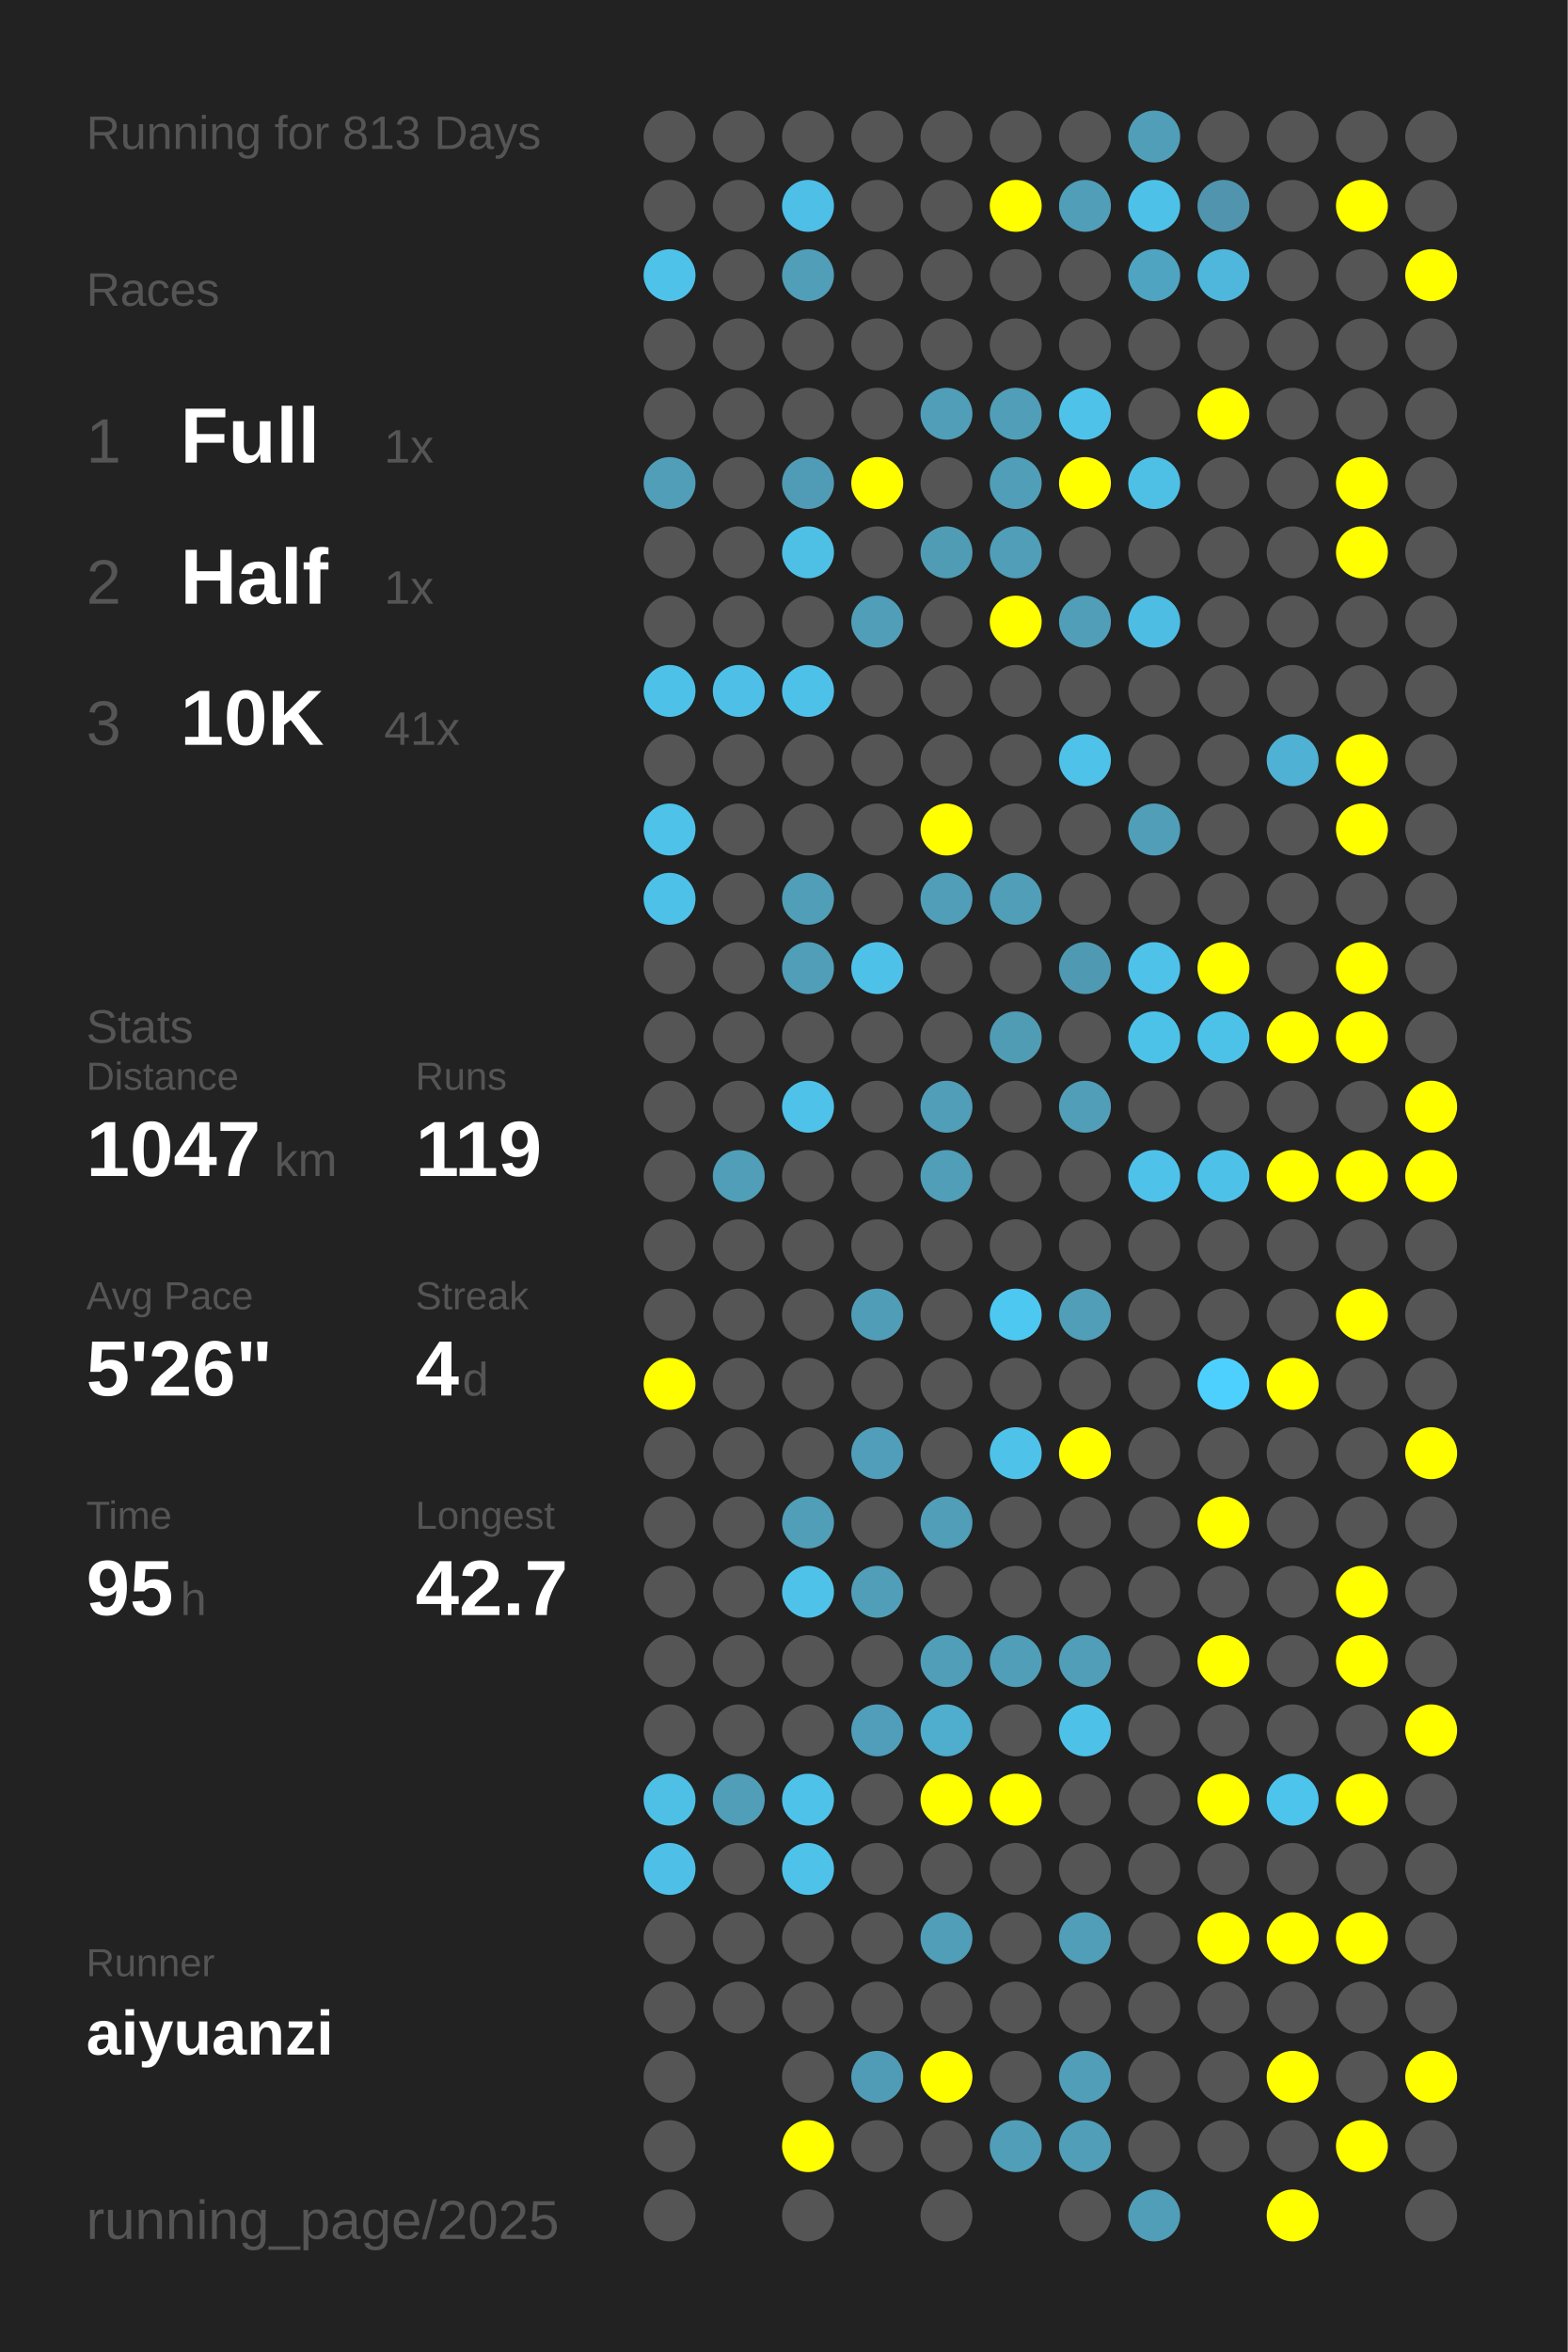
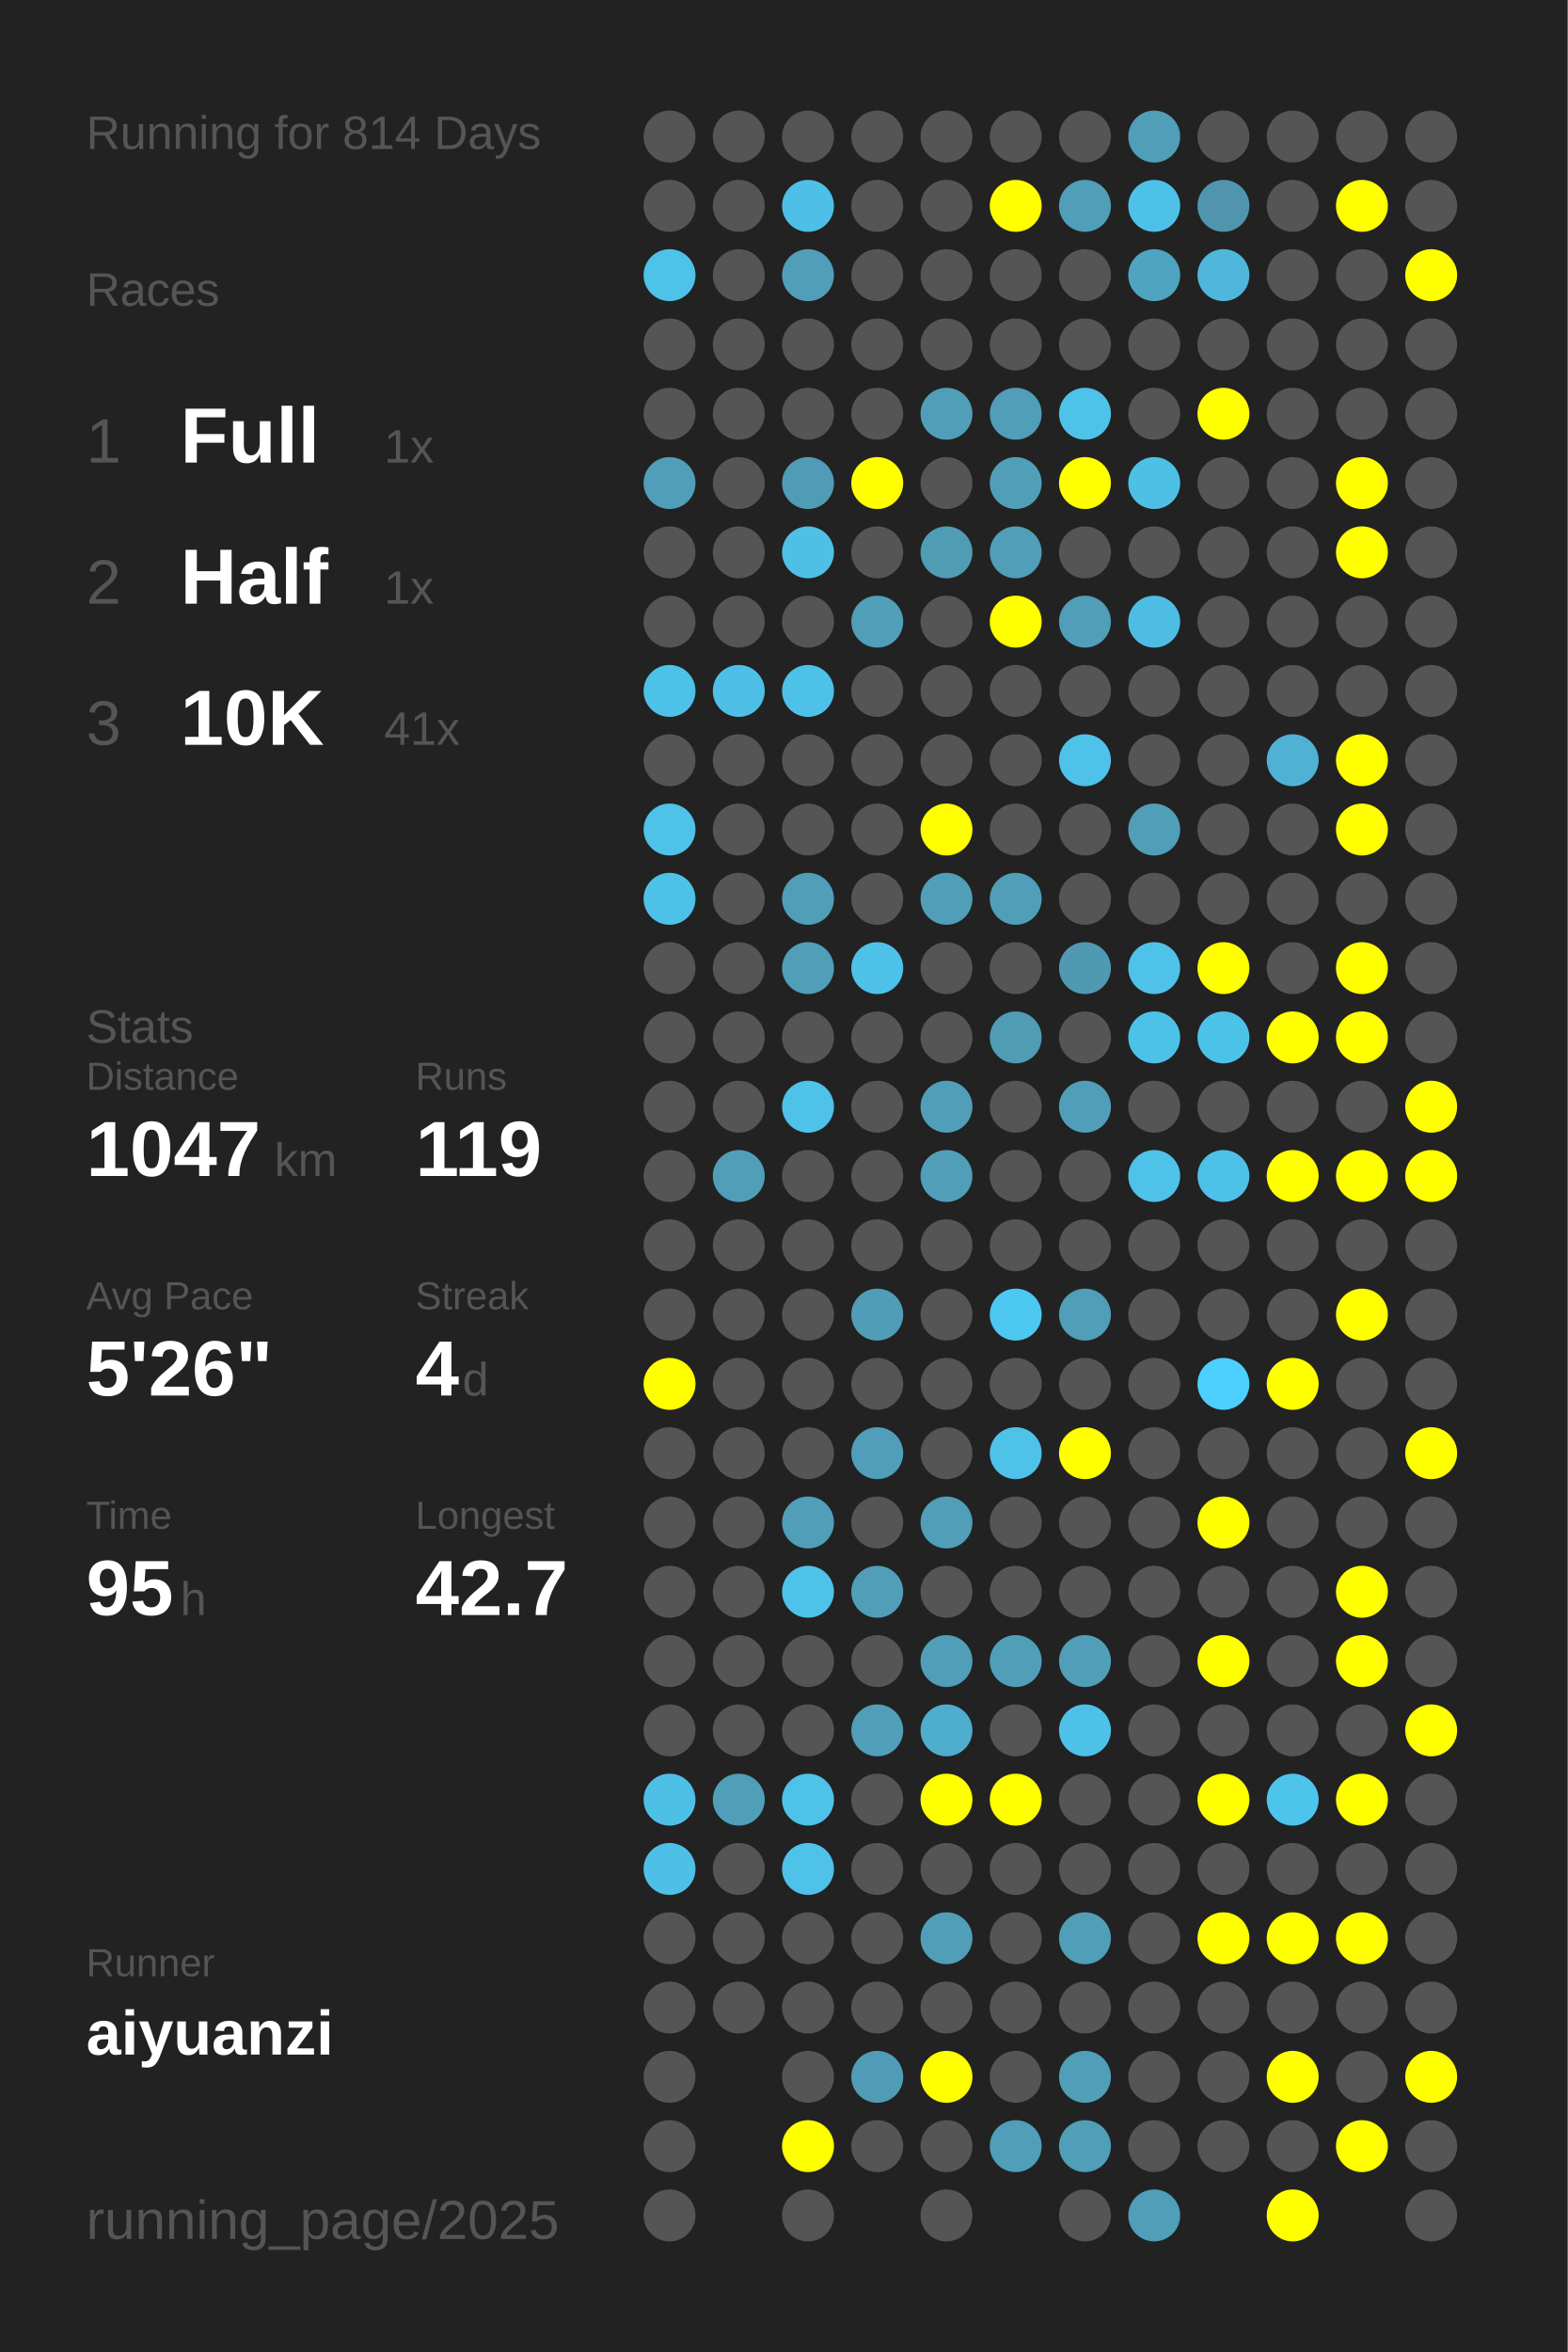
<svg xmlns="http://www.w3.org/2000/svg" baseProfile="full" height="300mm" version="1.1" viewBox="0,0,200,300" width="200mm">
  <defs />
  <rect fill="#222222" height="300" width="200" x="0" y="0" />
-   <text fill="#555555" style="font-size:6px; font-family:Arial;" x="11" y="19">Running for 813 Days</text>
+   <text fill="#555555" style="font-size:6px; font-family:Arial;" x="11" y="19">Running for 814 Days</text>
  <text fill="#555555" style="font-size:6px; font-family:Arial;" x="11" y="39">Races</text>
  <text fill="#555555" style="font-size:8px; font-family:Arial;" x="11" y="59">1</text>
  <text fill="#FFFFFF" style="font-size:10px; font-family:Arial; font-weight:bold;" x="23" y="59">Full</text>
  <text fill="#555555" style="font-size:6px; font-family:Arial;" x="49" y="59">1x</text>
  <text fill="#555555" style="font-size:8px; font-family:Arial;" x="11" y="77">2</text>
  <text fill="#FFFFFF" style="font-size:10px; font-family:Arial; font-weight:bold;" x="23" y="77">Half</text>
  <text fill="#555555" style="font-size:6px; font-family:Arial;" x="49" y="77">1x</text>
  <text fill="#555555" style="font-size:8px; font-family:Arial;" x="11" y="95">3</text>
  <text fill="#FFFFFF" style="font-size:10px; font-family:Arial; font-weight:bold;" x="23" y="95">10K</text>
  <text fill="#555555" style="font-size:6px; font-family:Arial;" x="49" y="95">41x</text>
  <text fill="#555555" style="font-size:6px; font-family:Arial;" x="11" y="133">Stats</text>
  <text fill="#555555" style="font-size:5px; font-family:Arial;" x="11" y="139">Distance</text>
  <text fill="#FFFFFF" style="font-size:10px; font-family:Arial; font-weight:bold;" x="11" y="150">1047</text>
  <text fill="#555555" style="font-size:6px; font-family:Arial;" x="35" y="150">km</text>
  <text fill="#555555" style="font-size:5px; font-family:Arial;" x="53" y="139">Runs</text>
  <text fill="#FFFFFF" style="font-size:10px; font-family:Arial; font-weight:bold;" x="53" y="150">119</text>
  <text fill="#555555" style="font-size:5px; font-family:Arial;" x="11" y="167">Avg Pace</text>
  <text fill="#FFFFFF" style="font-size:10px; font-family:Arial; font-weight:bold;" x="11" y="178">5'26"</text>
  <text fill="#555555" style="font-size:5px; font-family:Arial;" x="53" y="167">Streak</text>
  <text fill="#FFFFFF" style="font-size:10px; font-family:Arial; font-weight:bold;" x="53" y="178">4</text>
  <text fill="#555555" style="font-size:6px; font-family:Arial;" x="59" y="178">d</text>
  <text fill="#555555" style="font-size:5px; font-family:Arial;" x="11" y="195">Time</text>
  <text fill="#FFFFFF" style="font-size:10px; font-family:Arial; font-weight:bold;" x="11" y="206">95</text>
  <text fill="#555555" style="font-size:6px; font-family:Arial;" x="23" y="206">h</text>
  <text fill="#555555" style="font-size:5px; font-family:Arial;" x="53" y="195">Longest</text>
  <text fill="#FFFFFF" style="font-size:10px; font-family:Arial; font-weight:bold;" x="53" y="206">42.7</text>
  <text fill="#555555" style="font-size:5px; font-family:Arial;" x="11" y="252.065">Runner</text>
  <text fill="#FFFFFF" style="font-size:8px; font-family:Arial; font-weight:bold;" x="11" y="262.065">aiyuanzi</text>
  <text fill="#555555" style="font-size:7px; font-family:Arial;" x="11" y="285.581">running_page/2025</text>
  <circle cx="85.417" cy="17.419" fill="#555555" r="3.312" />
  <circle cx="85.417" cy="26.258" fill="#555555" r="3.312" />
  <circle cx="85.417" cy="35.097" fill="#4ec2e9" r="3.312" />
  <circle cx="85.417" cy="43.935" fill="#555555" r="3.312" />
  <circle cx="85.417" cy="52.774" fill="#555555" r="3.312" />
  <circle cx="85.417" cy="61.613" fill="#509eb8" r="3.312" />
  <circle cx="85.417" cy="70.452" fill="#555555" r="3.312" />
  <circle cx="85.417" cy="79.29" fill="#555555" r="3.312" />
  <circle cx="85.417" cy="88.129" fill="#4ec1e9" r="3.312" />
  <circle cx="85.417" cy="96.968" fill="#555555" r="3.312" />
  <circle cx="85.417" cy="105.806" fill="#4ec2e9" r="3.312" />
  <circle cx="85.417" cy="114.645" fill="#4ec1e9" r="3.312" />
  <circle cx="85.417" cy="123.484" fill="#555555" r="3.312" />
  <circle cx="85.417" cy="132.323" fill="#555555" r="3.312" />
  <circle cx="85.417" cy="141.161" fill="#555555" r="3.312" />
  <circle cx="85.417" cy="150" fill="#555555" r="3.312" />
  <circle cx="85.417" cy="158.839" fill="#555555" r="3.312" />
  <circle cx="85.417" cy="167.677" fill="#555555" r="3.312" />
  <circle cx="85.417" cy="176.516" fill="#FFFF00" r="3.312" />
  <circle cx="85.417" cy="185.355" fill="#555555" r="3.312" />
  <circle cx="85.417" cy="194.194" fill="#555555" r="3.312" />
  <circle cx="85.417" cy="203.032" fill="#555555" r="3.312" />
  <circle cx="85.417" cy="211.871" fill="#555555" r="3.312" />
  <circle cx="85.417" cy="220.71" fill="#555555" r="3.312" />
  <circle cx="85.417" cy="229.548" fill="#4ec0e6" r="3.312" />
  <circle cx="85.417" cy="238.387" fill="#4ec0e7" r="3.312" />
  <circle cx="85.417" cy="247.226" fill="#555555" r="3.312" />
  <circle cx="85.417" cy="256.065" fill="#555555" r="3.312" />
  <circle cx="85.417" cy="264.903" fill="#555555" r="3.312" />
  <circle cx="85.417" cy="273.742" fill="#555555" r="3.312" />
  <circle cx="85.417" cy="282.581" fill="#555555" r="3.312" />
  <circle cx="94.25" cy="17.419" fill="#555555" r="3.312" />
  <circle cx="94.25" cy="26.258" fill="#555555" r="3.312" />
  <circle cx="94.25" cy="35.097" fill="#555555" r="3.312" />
  <circle cx="94.25" cy="43.935" fill="#555555" r="3.312" />
  <circle cx="94.25" cy="52.774" fill="#555555" r="3.312" />
  <circle cx="94.25" cy="61.613" fill="#555555" r="3.312" />
  <circle cx="94.25" cy="70.452" fill="#555555" r="3.312" />
  <circle cx="94.25" cy="79.29" fill="#555555" r="3.312" />
  <circle cx="94.25" cy="88.129" fill="#4ec0e7" r="3.312" />
  <circle cx="94.25" cy="96.968" fill="#555555" r="3.312" />
  <circle cx="94.25" cy="105.806" fill="#555555" r="3.312" />
  <circle cx="94.25" cy="114.645" fill="#555555" r="3.312" />
  <circle cx="94.25" cy="123.484" fill="#555555" r="3.312" />
  <circle cx="94.25" cy="132.323" fill="#555555" r="3.312" />
  <circle cx="94.25" cy="141.161" fill="#555555" r="3.312" />
  <circle cx="94.25" cy="150" fill="#509eb8" r="3.312" />
  <circle cx="94.25" cy="158.839" fill="#555555" r="3.312" />
  <circle cx="94.25" cy="167.677" fill="#555555" r="3.312" />
  <circle cx="94.25" cy="176.516" fill="#555555" r="3.312" />
  <circle cx="94.25" cy="185.355" fill="#555555" r="3.312" />
  <circle cx="94.25" cy="194.194" fill="#555555" r="3.312" />
  <circle cx="94.25" cy="203.032" fill="#555555" r="3.312" />
  <circle cx="94.25" cy="211.871" fill="#555555" r="3.312" />
  <circle cx="94.25" cy="220.71" fill="#555555" r="3.312" />
  <circle cx="94.25" cy="229.548" fill="#509eb8" r="3.312" />
  <circle cx="94.25" cy="238.387" fill="#555555" r="3.312" />
  <circle cx="94.25" cy="247.226" fill="#555555" r="3.312" />
  <circle cx="94.25" cy="256.065" fill="#555555" r="3.312" />
  <circle cx="103.083" cy="17.419" fill="#555555" r="3.312" />
  <circle cx="103.083" cy="26.258" fill="#4ebfe6" r="3.312" />
  <circle cx="103.083" cy="35.097" fill="#509eb8" r="3.312" />
  <circle cx="103.083" cy="43.935" fill="#555555" r="3.312" />
  <circle cx="103.083" cy="52.774" fill="#555555" r="3.312" />
  <circle cx="103.083" cy="61.613" fill="#509cb6" r="3.312" />
  <circle cx="103.083" cy="70.452" fill="#4ec0e6" r="3.312" />
  <circle cx="103.083" cy="79.29" fill="#555555" r="3.312" />
  <circle cx="103.083" cy="88.129" fill="#4ec1e9" r="3.312" />
  <circle cx="103.083" cy="96.968" fill="#555555" r="3.312" />
  <circle cx="103.083" cy="105.806" fill="#555555" r="3.312" />
  <circle cx="103.083" cy="114.645" fill="#509eb8" r="3.312" />
  <circle cx="103.083" cy="123.484" fill="#509eb8" r="3.312" />
  <circle cx="103.083" cy="132.323" fill="#555555" r="3.312" />
  <circle cx="103.083" cy="141.161" fill="#4ec2e9" r="3.312" />
  <circle cx="103.083" cy="150" fill="#555555" r="3.312" />
  <circle cx="103.083" cy="158.839" fill="#555555" r="3.312" />
  <circle cx="103.083" cy="167.677" fill="#555555" r="3.312" />
  <circle cx="103.083" cy="176.516" fill="#555555" r="3.312" />
  <circle cx="103.083" cy="185.355" fill="#555555" r="3.312" />
  <circle cx="103.083" cy="194.194" fill="#509eb8" r="3.312" />
  <circle cx="103.083" cy="203.032" fill="#4ec2e9" r="3.312" />
  <circle cx="103.083" cy="211.871" fill="#555555" r="3.312" />
  <circle cx="103.083" cy="220.71" fill="#555555" r="3.312" />
  <circle cx="103.083" cy="229.548" fill="#4ec2e9" r="3.312" />
  <circle cx="103.083" cy="238.387" fill="#4ec2e9" r="3.312" />
  <circle cx="103.083" cy="247.226" fill="#555555" r="3.312" />
  <circle cx="103.083" cy="256.065" fill="#555555" r="3.312" />
  <circle cx="103.083" cy="264.903" fill="#555555" r="3.312" />
  <circle cx="103.083" cy="273.742" fill="#FFFF00" r="3.312" />
  <circle cx="103.083" cy="282.581" fill="#555555" r="3.312" />
  <circle cx="111.917" cy="17.419" fill="#555555" r="3.312" />
  <circle cx="111.917" cy="26.258" fill="#555555" r="3.312" />
  <circle cx="111.917" cy="35.097" fill="#555555" r="3.312" />
  <circle cx="111.917" cy="43.935" fill="#555555" r="3.312" />
  <circle cx="111.917" cy="52.774" fill="#555555" r="3.312" />
  <circle cx="111.917" cy="61.613" fill="#FFFF00" r="3.312" />
  <circle cx="111.917" cy="70.452" fill="#555555" r="3.312" />
  <circle cx="111.917" cy="79.29" fill="#509eb8" r="3.312" />
  <circle cx="111.917" cy="88.129" fill="#555555" r="3.312" />
  <circle cx="111.917" cy="96.968" fill="#555555" r="3.312" />
  <circle cx="111.917" cy="105.806" fill="#555555" r="3.312" />
  <circle cx="111.917" cy="114.645" fill="#555555" r="3.312" />
  <circle cx="111.917" cy="123.484" fill="#4ec1e9" r="3.312" />
  <circle cx="111.917" cy="132.323" fill="#555555" r="3.312" />
  <circle cx="111.917" cy="141.161" fill="#555555" r="3.312" />
  <circle cx="111.917" cy="150" fill="#555555" r="3.312" />
  <circle cx="111.917" cy="158.839" fill="#555555" r="3.312" />
  <circle cx="111.917" cy="167.677" fill="#509db7" r="3.312" />
  <circle cx="111.917" cy="176.516" fill="#555555" r="3.312" />
  <circle cx="111.917" cy="185.355" fill="#509eb9" r="3.312" />
  <circle cx="111.917" cy="194.194" fill="#555555" r="3.312" />
  <circle cx="111.917" cy="203.032" fill="#509eb8" r="3.312" />
  <circle cx="111.917" cy="211.871" fill="#555555" r="3.312" />
  <circle cx="111.917" cy="220.71" fill="#509eb9" r="3.312" />
  <circle cx="111.917" cy="229.548" fill="#555555" r="3.312" />
  <circle cx="111.917" cy="238.387" fill="#555555" r="3.312" />
  <circle cx="111.917" cy="247.226" fill="#555555" r="3.312" />
  <circle cx="111.917" cy="256.065" fill="#555555" r="3.312" />
  <circle cx="111.917" cy="264.903" fill="#509cb6" r="3.312" />
  <circle cx="111.917" cy="273.742" fill="#555555" r="3.312" />
  <circle cx="120.75" cy="17.419" fill="#555555" r="3.312" />
  <circle cx="120.75" cy="26.258" fill="#555555" r="3.312" />
  <circle cx="120.75" cy="35.097" fill="#555555" r="3.312" />
  <circle cx="120.75" cy="43.935" fill="#555555" r="3.312" />
  <circle cx="120.75" cy="52.774" fill="#509eb8" r="3.312" />
  <circle cx="120.75" cy="61.613" fill="#555555" r="3.312" />
  <circle cx="120.75" cy="70.452" fill="#509cb5" r="3.312" />
  <circle cx="120.75" cy="79.29" fill="#555555" r="3.312" />
  <circle cx="120.75" cy="88.129" fill="#555555" r="3.312" />
  <circle cx="120.75" cy="96.968" fill="#555555" r="3.312" />
  <circle cx="120.75" cy="105.806" fill="#FFFF00" r="3.312" />
  <circle cx="120.75" cy="114.645" fill="#509eb8" r="3.312" />
  <circle cx="120.75" cy="123.484" fill="#555555" r="3.312" />
  <circle cx="120.75" cy="132.323" fill="#555555" r="3.312" />
  <circle cx="120.75" cy="141.161" fill="#509eb8" r="3.312" />
  <circle cx="120.75" cy="150" fill="#509eb8" r="3.312" />
  <circle cx="120.75" cy="158.839" fill="#555555" r="3.312" />
  <circle cx="120.75" cy="167.677" fill="#555555" r="3.312" />
  <circle cx="120.75" cy="176.516" fill="#555555" r="3.312" />
  <circle cx="120.75" cy="185.355" fill="#555555" r="3.312" />
  <circle cx="120.75" cy="194.194" fill="#509eb8" r="3.312" />
  <circle cx="120.75" cy="203.032" fill="#555555" r="3.312" />
  <circle cx="120.75" cy="211.871" fill="#509eb8" r="3.312" />
  <circle cx="120.75" cy="220.71" fill="#4fadcd" r="3.312" />
  <circle cx="120.75" cy="229.548" fill="#FFFF00" r="3.312" />
  <circle cx="120.75" cy="238.387" fill="#555555" r="3.312" />
  <circle cx="120.75" cy="247.226" fill="#509eb8" r="3.312" />
  <circle cx="120.75" cy="256.065" fill="#555555" r="3.312" />
  <circle cx="120.75" cy="264.903" fill="#FFFF00" r="3.312" />
  <circle cx="120.75" cy="273.742" fill="#555555" r="3.312" />
  <circle cx="120.75" cy="282.581" fill="#555555" r="3.312" />
  <circle cx="129.583" cy="17.419" fill="#555555" r="3.312" />
  <circle cx="129.583" cy="26.258" fill="#FFFF00" r="3.312" />
  <circle cx="129.583" cy="35.097" fill="#555555" r="3.312" />
  <circle cx="129.583" cy="43.935" fill="#555555" r="3.312" />
  <circle cx="129.583" cy="52.774" fill="#509eb8" r="3.312" />
  <circle cx="129.583" cy="61.613" fill="#509eb8" r="3.312" />
  <circle cx="129.583" cy="70.452" fill="#509eb8" r="3.312" />
  <circle cx="129.583" cy="79.29" fill="#FFFF00" r="3.312" />
  <circle cx="129.583" cy="88.129" fill="#555555" r="3.312" />
  <circle cx="129.583" cy="96.968" fill="#555555" r="3.312" />
  <circle cx="129.583" cy="105.806" fill="#555555" r="3.312" />
  <circle cx="129.583" cy="114.645" fill="#509eb8" r="3.312" />
  <circle cx="129.583" cy="123.484" fill="#555555" r="3.312" />
  <circle cx="129.583" cy="132.323" fill="#509cb5" r="3.312" />
  <circle cx="129.583" cy="141.161" fill="#555555" r="3.312" />
  <circle cx="129.583" cy="150" fill="#555555" r="3.312" />
  <circle cx="129.583" cy="158.839" fill="#555555" r="3.312" />
  <circle cx="129.583" cy="167.677" fill="#4dc8f1" r="3.312" />
  <circle cx="129.583" cy="176.516" fill="#555555" r="3.312" />
  <circle cx="129.583" cy="185.355" fill="#4ec2e9" r="3.312" />
  <circle cx="129.583" cy="194.194" fill="#555555" r="3.312" />
  <circle cx="129.583" cy="203.032" fill="#555555" r="3.312" />
  <circle cx="129.583" cy="211.871" fill="#509eb8" r="3.312" />
  <circle cx="129.583" cy="220.71" fill="#555555" r="3.312" />
  <circle cx="129.583" cy="229.548" fill="#FFFF00" r="3.312" />
  <circle cx="129.583" cy="238.387" fill="#555555" r="3.312" />
  <circle cx="129.583" cy="247.226" fill="#555555" r="3.312" />
  <circle cx="129.583" cy="256.065" fill="#555555" r="3.312" />
  <circle cx="129.583" cy="264.903" fill="#555555" r="3.312" />
  <circle cx="129.583" cy="273.742" fill="#509eb8" r="3.312" />
  <circle cx="138.417" cy="17.419" fill="#555555" r="3.312" />
  <circle cx="138.417" cy="26.258" fill="#509eb8" r="3.312" />
  <circle cx="138.417" cy="35.097" fill="#555555" r="3.312" />
  <circle cx="138.417" cy="43.935" fill="#555555" r="3.312" />
  <circle cx="138.417" cy="52.774" fill="#4ec2e9" r="3.312" />
  <circle cx="138.417" cy="61.613" fill="#FFFF00" r="3.312" />
  <circle cx="138.417" cy="70.452" fill="#555555" r="3.312" />
  <circle cx="138.417" cy="79.29" fill="#509eb8" r="3.312" />
  <circle cx="138.417" cy="88.129" fill="#555555" r="3.312" />
  <circle cx="138.417" cy="96.968" fill="#4ec2e9" r="3.312" />
  <circle cx="138.417" cy="105.806" fill="#555555" r="3.312" />
  <circle cx="138.417" cy="114.645" fill="#555555" r="3.312" />
  <circle cx="138.417" cy="123.484" fill="#5099b2" r="3.312" />
  <circle cx="138.417" cy="132.323" fill="#555555" r="3.312" />
  <circle cx="138.417" cy="141.161" fill="#509eb8" r="3.312" />
  <circle cx="138.417" cy="150" fill="#555555" r="3.312" />
  <circle cx="138.417" cy="158.839" fill="#555555" r="3.312" />
  <circle cx="138.417" cy="167.677" fill="#509eb8" r="3.312" />
  <circle cx="138.417" cy="176.516" fill="#555555" r="3.312" />
  <circle cx="138.417" cy="185.355" fill="#FFFF00" r="3.312" />
  <circle cx="138.417" cy="194.194" fill="#555555" r="3.312" />
  <circle cx="138.417" cy="203.032" fill="#555555" r="3.312" />
  <circle cx="138.417" cy="211.871" fill="#509eb8" r="3.312" />
  <circle cx="138.417" cy="220.71" fill="#4ec1e8" r="3.312" />
  <circle cx="138.417" cy="229.548" fill="#555555" r="3.312" />
  <circle cx="138.417" cy="238.387" fill="#555555" r="3.312" />
  <circle cx="138.417" cy="247.226" fill="#509eb8" r="3.312" />
  <circle cx="138.417" cy="256.065" fill="#555555" r="3.312" />
  <circle cx="138.417" cy="264.903" fill="#509eb8" r="3.312" />
  <circle cx="138.417" cy="273.742" fill="#509eb8" r="3.312" />
  <circle cx="138.417" cy="282.581" fill="#555555" r="3.312" />
  <circle cx="147.25" cy="17.419" fill="#509eb8" r="3.312" />
  <circle cx="147.25" cy="26.258" fill="#4ec1e8" r="3.312" />
  <circle cx="147.25" cy="35.097" fill="#4fa4c1" r="3.312" />
  <circle cx="147.25" cy="43.935" fill="#555555" r="3.312" />
  <circle cx="147.25" cy="52.774" fill="#555555" r="3.312" />
  <circle cx="147.25" cy="61.613" fill="#4ec0e6" r="3.312" />
  <circle cx="147.25" cy="70.452" fill="#555555" r="3.312" />
  <circle cx="147.25" cy="79.29" fill="#4ebde3" r="3.312" />
  <circle cx="147.25" cy="88.129" fill="#555555" r="3.312" />
  <circle cx="147.25" cy="96.968" fill="#555555" r="3.312" />
  <circle cx="147.25" cy="105.806" fill="#509eb8" r="3.312" />
  <circle cx="147.25" cy="114.645" fill="#555555" r="3.312" />
  <circle cx="147.25" cy="123.484" fill="#4ec2e9" r="3.312" />
  <circle cx="147.25" cy="132.323" fill="#4dc2e9" r="3.312" />
  <circle cx="147.25" cy="141.161" fill="#555555" r="3.312" />
  <circle cx="147.25" cy="150" fill="#4ec2e9" r="3.312" />
  <circle cx="147.25" cy="158.839" fill="#555555" r="3.312" />
  <circle cx="147.25" cy="167.677" fill="#555555" r="3.312" />
  <circle cx="147.25" cy="176.516" fill="#555555" r="3.312" />
  <circle cx="147.25" cy="185.355" fill="#555555" r="3.312" />
  <circle cx="147.25" cy="194.194" fill="#555555" r="3.312" />
  <circle cx="147.25" cy="203.032" fill="#555555" r="3.312" />
  <circle cx="147.25" cy="211.871" fill="#555555" r="3.312" />
  <circle cx="147.25" cy="220.71" fill="#555555" r="3.312" />
  <circle cx="147.25" cy="229.548" fill="#555555" r="3.312" />
  <circle cx="147.25" cy="238.387" fill="#555555" r="3.312" />
  <circle cx="147.25" cy="247.226" fill="#555555" r="3.312" />
  <circle cx="147.25" cy="256.065" fill="#555555" r="3.312" />
  <circle cx="147.25" cy="264.903" fill="#555555" r="3.312" />
  <circle cx="147.25" cy="273.742" fill="#555555" r="3.312" />
  <circle cx="147.25" cy="282.581" fill="#509eb8" r="3.312" />
  <circle cx="156.083" cy="17.419" fill="#555555" r="3.312" />
  <circle cx="156.083" cy="26.258" fill="#5095ad" r="3.312" />
  <circle cx="156.083" cy="35.097" fill="#4eb7db" r="3.312" />
  <circle cx="156.083" cy="43.935" fill="#555555" r="3.312" />
  <circle cx="156.083" cy="52.774" fill="#FFFF00" r="3.312" />
  <circle cx="156.083" cy="61.613" fill="#555555" r="3.312" />
  <circle cx="156.083" cy="70.452" fill="#555555" r="3.312" />
  <circle cx="156.083" cy="79.29" fill="#555555" r="3.312" />
  <circle cx="156.083" cy="88.129" fill="#555555" r="3.312" />
  <circle cx="156.083" cy="96.968" fill="#555555" r="3.312" />
  <circle cx="156.083" cy="105.806" fill="#555555" r="3.312" />
  <circle cx="156.083" cy="114.645" fill="#555555" r="3.312" />
  <circle cx="156.083" cy="123.484" fill="#FFFF00" r="3.312" />
  <circle cx="156.083" cy="132.323" fill="#4dc2e9" r="3.312" />
  <circle cx="156.083" cy="141.161" fill="#555555" r="3.312" />
  <circle cx="156.083" cy="150" fill="#4ec1e9" r="3.312" />
  <circle cx="156.083" cy="158.839" fill="#555555" r="3.312" />
  <circle cx="156.083" cy="167.677" fill="#555555" r="3.312" />
  <circle cx="156.083" cy="176.516" fill="#4dd0fd" r="3.312" />
  <circle cx="156.083" cy="185.355" fill="#555555" r="3.312" />
  <circle cx="156.083" cy="194.194" fill="#FFFF00" r="3.312" />
  <circle cx="156.083" cy="203.032" fill="#555555" r="3.312" />
  <circle cx="156.083" cy="211.871" fill="#FFFF00" r="3.312" />
  <circle cx="156.083" cy="220.71" fill="#555555" r="3.312" />
  <circle cx="156.083" cy="229.548" fill="#FFFF00" r="3.312" />
  <circle cx="156.083" cy="238.387" fill="#555555" r="3.312" />
  <circle cx="156.083" cy="247.226" fill="#FFFF00" r="3.312" />
  <circle cx="156.083" cy="256.065" fill="#555555" r="3.312" />
  <circle cx="156.083" cy="264.903" fill="#555555" r="3.312" />
  <circle cx="156.083" cy="273.742" fill="#555555" r="3.312" />
  <circle cx="164.917" cy="17.419" fill="#555555" r="3.312" />
  <circle cx="164.917" cy="26.258" fill="#555555" r="3.312" />
  <circle cx="164.917" cy="35.097" fill="#555555" r="3.312" />
  <circle cx="164.917" cy="43.935" fill="#555555" r="3.312" />
  <circle cx="164.917" cy="52.774" fill="#555555" r="3.312" />
  <circle cx="164.917" cy="61.613" fill="#555555" r="3.312" />
  <circle cx="164.917" cy="70.452" fill="#555555" r="3.312" />
  <circle cx="164.917" cy="79.29" fill="#555555" r="3.312" />
  <circle cx="164.917" cy="88.129" fill="#555555" r="3.312" />
  <circle cx="164.917" cy="96.968" fill="#4fb1d3" r="3.312" />
  <circle cx="164.917" cy="105.806" fill="#555555" r="3.312" />
  <circle cx="164.917" cy="114.645" fill="#555555" r="3.312" />
  <circle cx="164.917" cy="123.484" fill="#555555" r="3.312" />
  <circle cx="164.917" cy="132.323" fill="#FFFF00" r="3.312" />
  <circle cx="164.917" cy="141.161" fill="#555555" r="3.312" />
  <circle cx="164.917" cy="150" fill="#FFFF00" r="3.312" />
  <circle cx="164.917" cy="158.839" fill="#555555" r="3.312" />
  <circle cx="164.917" cy="167.677" fill="#555555" r="3.312" />
  <circle cx="164.917" cy="176.516" fill="#FFFF00" r="3.312" />
  <circle cx="164.917" cy="185.355" fill="#555555" r="3.312" />
  <circle cx="164.917" cy="194.194" fill="#555555" r="3.312" />
  <circle cx="164.917" cy="203.032" fill="#555555" r="3.312" />
  <circle cx="164.917" cy="211.871" fill="#555555" r="3.312" />
  <circle cx="164.917" cy="220.71" fill="#555555" r="3.312" />
  <circle cx="164.917" cy="229.548" fill="#4dc4ec" r="3.312" />
  <circle cx="164.917" cy="238.387" fill="#555555" r="3.312" />
  <circle cx="164.917" cy="247.226" fill="#FFFF00" r="3.312" />
  <circle cx="164.917" cy="256.065" fill="#555555" r="3.312" />
  <circle cx="164.917" cy="264.903" fill="#FFFF00" r="3.312" />
  <circle cx="164.917" cy="273.742" fill="#555555" r="3.312" />
  <circle cx="164.917" cy="282.581" fill="#FFFF00" r="3.312" />
  <circle cx="173.75" cy="17.419" fill="#555555" r="3.312" />
  <circle cx="173.75" cy="26.258" fill="#FFFF00" r="3.312" />
  <circle cx="173.75" cy="35.097" fill="#555555" r="3.312" />
  <circle cx="173.75" cy="43.935" fill="#555555" r="3.312" />
  <circle cx="173.75" cy="52.774" fill="#555555" r="3.312" />
  <circle cx="173.75" cy="61.613" fill="#FFFF00" r="3.312" />
  <circle cx="173.75" cy="70.452" fill="#FFFF00" r="3.312" />
  <circle cx="173.75" cy="79.29" fill="#555555" r="3.312" />
  <circle cx="173.75" cy="88.129" fill="#555555" r="3.312" />
  <circle cx="173.75" cy="96.968" fill="#FFFF00" r="3.312" />
  <circle cx="173.75" cy="105.806" fill="#FFFF00" r="3.312" />
  <circle cx="173.75" cy="114.645" fill="#555555" r="3.312" />
  <circle cx="173.75" cy="123.484" fill="#FFFF00" r="3.312" />
  <circle cx="173.75" cy="132.323" fill="#FFFF00" r="3.312" />
  <circle cx="173.75" cy="141.161" fill="#555555" r="3.312" />
  <circle cx="173.75" cy="150" fill="#FFFF00" r="3.312" />
  <circle cx="173.75" cy="158.839" fill="#555555" r="3.312" />
  <circle cx="173.75" cy="167.677" fill="#FFFF00" r="3.312" />
  <circle cx="173.75" cy="176.516" fill="#555555" r="3.312" />
  <circle cx="173.75" cy="185.355" fill="#555555" r="3.312" />
  <circle cx="173.75" cy="194.194" fill="#555555" r="3.312" />
  <circle cx="173.75" cy="203.032" fill="#FFFF00" r="3.312" />
  <circle cx="173.75" cy="211.871" fill="#FFFF00" r="3.312" />
  <circle cx="173.75" cy="220.71" fill="#555555" r="3.312" />
  <circle cx="173.75" cy="229.548" fill="#FFFF00" r="3.312" />
  <circle cx="173.75" cy="238.387" fill="#555555" r="3.312" />
  <circle cx="173.75" cy="247.226" fill="#FFFF00" r="3.312" />
  <circle cx="173.75" cy="256.065" fill="#555555" r="3.312" />
  <circle cx="173.75" cy="264.903" fill="#555555" r="3.312" />
  <circle cx="173.75" cy="273.742" fill="#FFFF00" r="3.312" />
  <circle cx="182.583" cy="17.419" fill="#555555" r="3.312" />
  <circle cx="182.583" cy="26.258" fill="#555555" r="3.312" />
  <circle cx="182.583" cy="35.097" fill="#FFFF00" r="3.312" />
  <circle cx="182.583" cy="43.935" fill="#555555" r="3.312" />
  <circle cx="182.583" cy="52.774" fill="#555555" r="3.312" />
  <circle cx="182.583" cy="61.613" fill="#555555" r="3.312" />
  <circle cx="182.583" cy="70.452" fill="#555555" r="3.312" />
  <circle cx="182.583" cy="79.29" fill="#555555" r="3.312" />
  <circle cx="182.583" cy="88.129" fill="#555555" r="3.312" />
  <circle cx="182.583" cy="96.968" fill="#555555" r="3.312" />
  <circle cx="182.583" cy="105.806" fill="#555555" r="3.312" />
  <circle cx="182.583" cy="114.645" fill="#555555" r="3.312" />
  <circle cx="182.583" cy="123.484" fill="#555555" r="3.312" />
  <circle cx="182.583" cy="132.323" fill="#555555" r="3.312" />
  <circle cx="182.583" cy="141.161" fill="#FFFF00" r="3.312" />
  <circle cx="182.583" cy="150" fill="#FFFF00" r="3.312" />
  <circle cx="182.583" cy="158.839" fill="#555555" r="3.312" />
  <circle cx="182.583" cy="167.677" fill="#555555" r="3.312" />
  <circle cx="182.583" cy="176.516" fill="#555555" r="3.312" />
  <circle cx="182.583" cy="185.355" fill="#FFFF00" r="3.312" />
  <circle cx="182.583" cy="194.194" fill="#555555" r="3.312" />
  <circle cx="182.583" cy="203.032" fill="#555555" r="3.312" />
  <circle cx="182.583" cy="211.871" fill="#555555" r="3.312" />
  <circle cx="182.583" cy="220.71" fill="#FFFF00" r="3.312" />
  <circle cx="182.583" cy="229.548" fill="#555555" r="3.312" />
  <circle cx="182.583" cy="238.387" fill="#555555" r="3.312" />
  <circle cx="182.583" cy="247.226" fill="#555555" r="3.312" />
  <circle cx="182.583" cy="256.065" fill="#555555" r="3.312" />
  <circle cx="182.583" cy="264.903" fill="#FFFF00" r="3.312" />
  <circle cx="182.583" cy="273.742" fill="#555555" r="3.312" />
  <circle cx="182.583" cy="282.581" fill="#555555" r="3.312" />
</svg>
